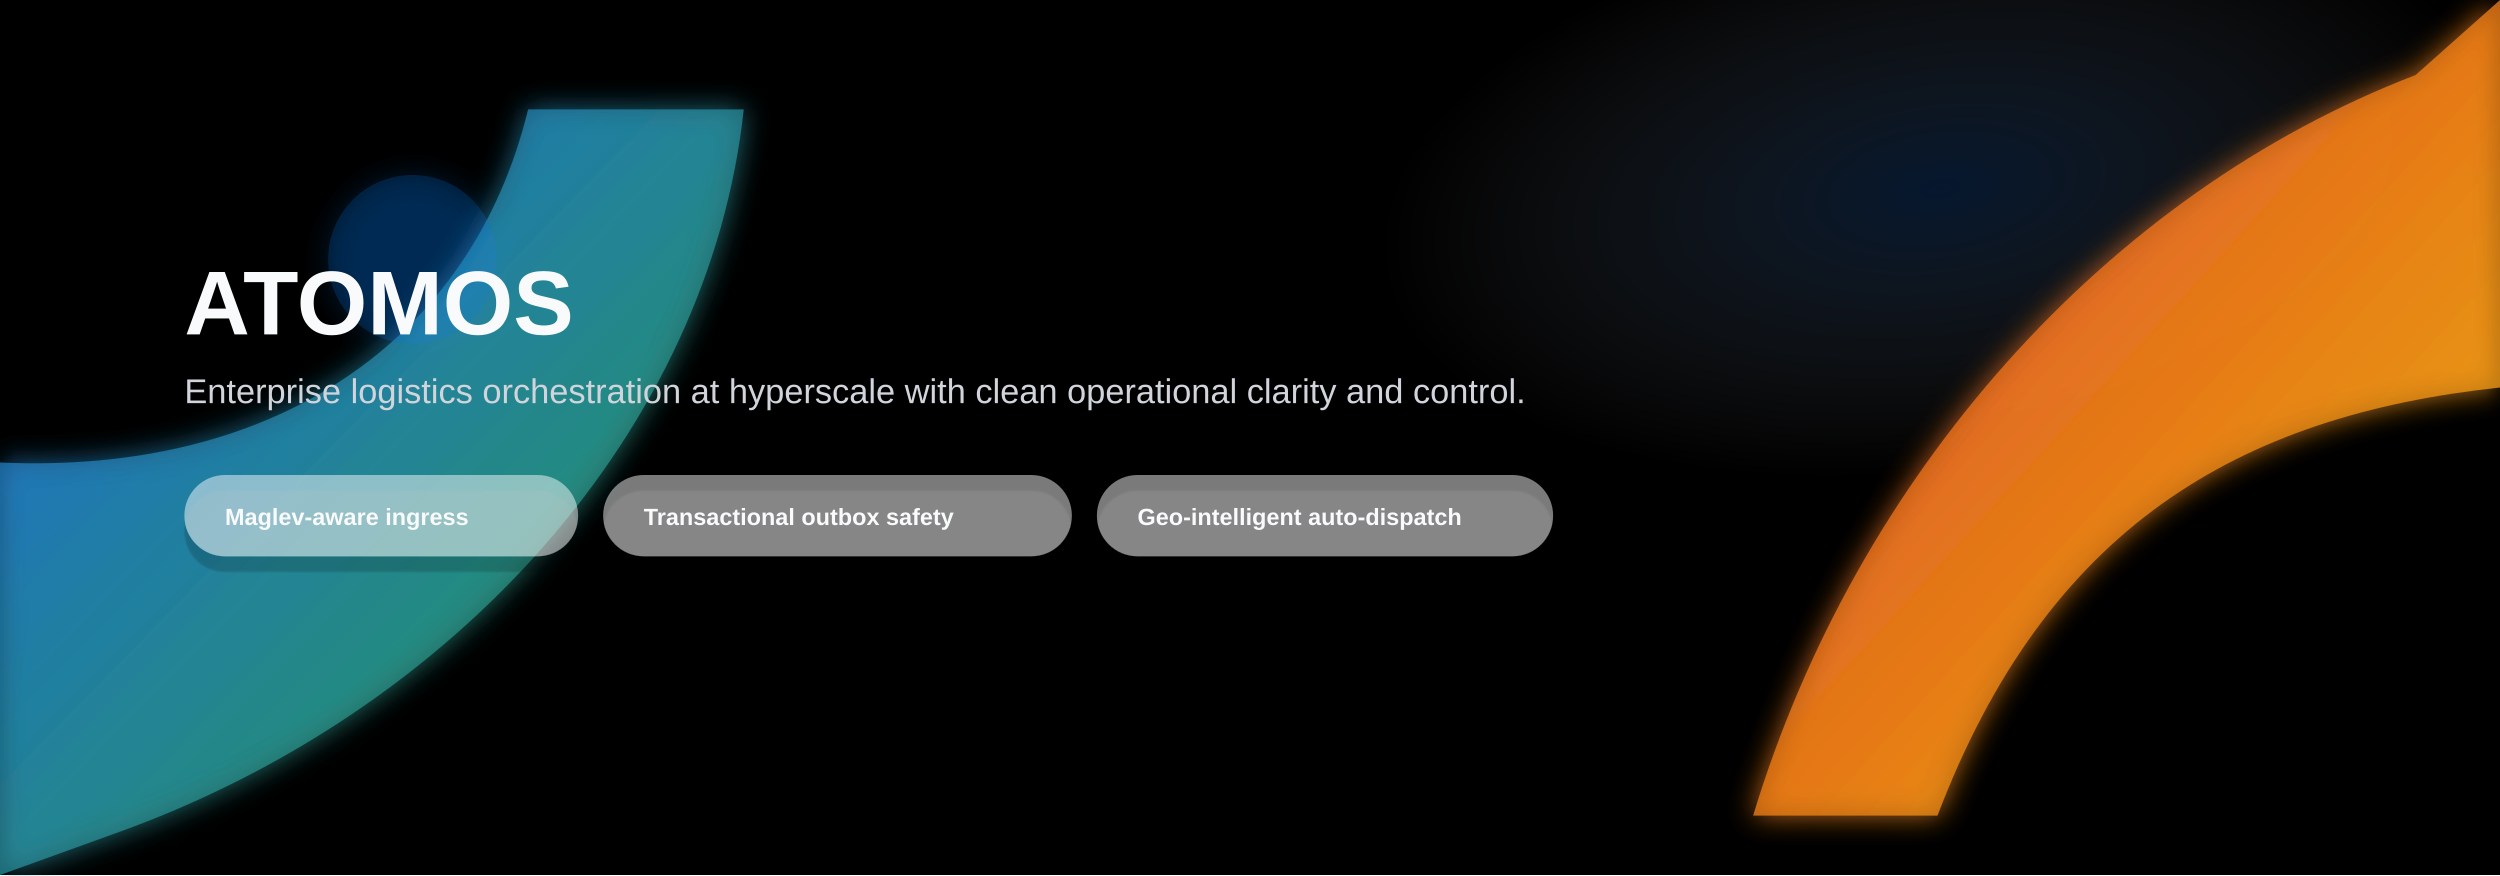
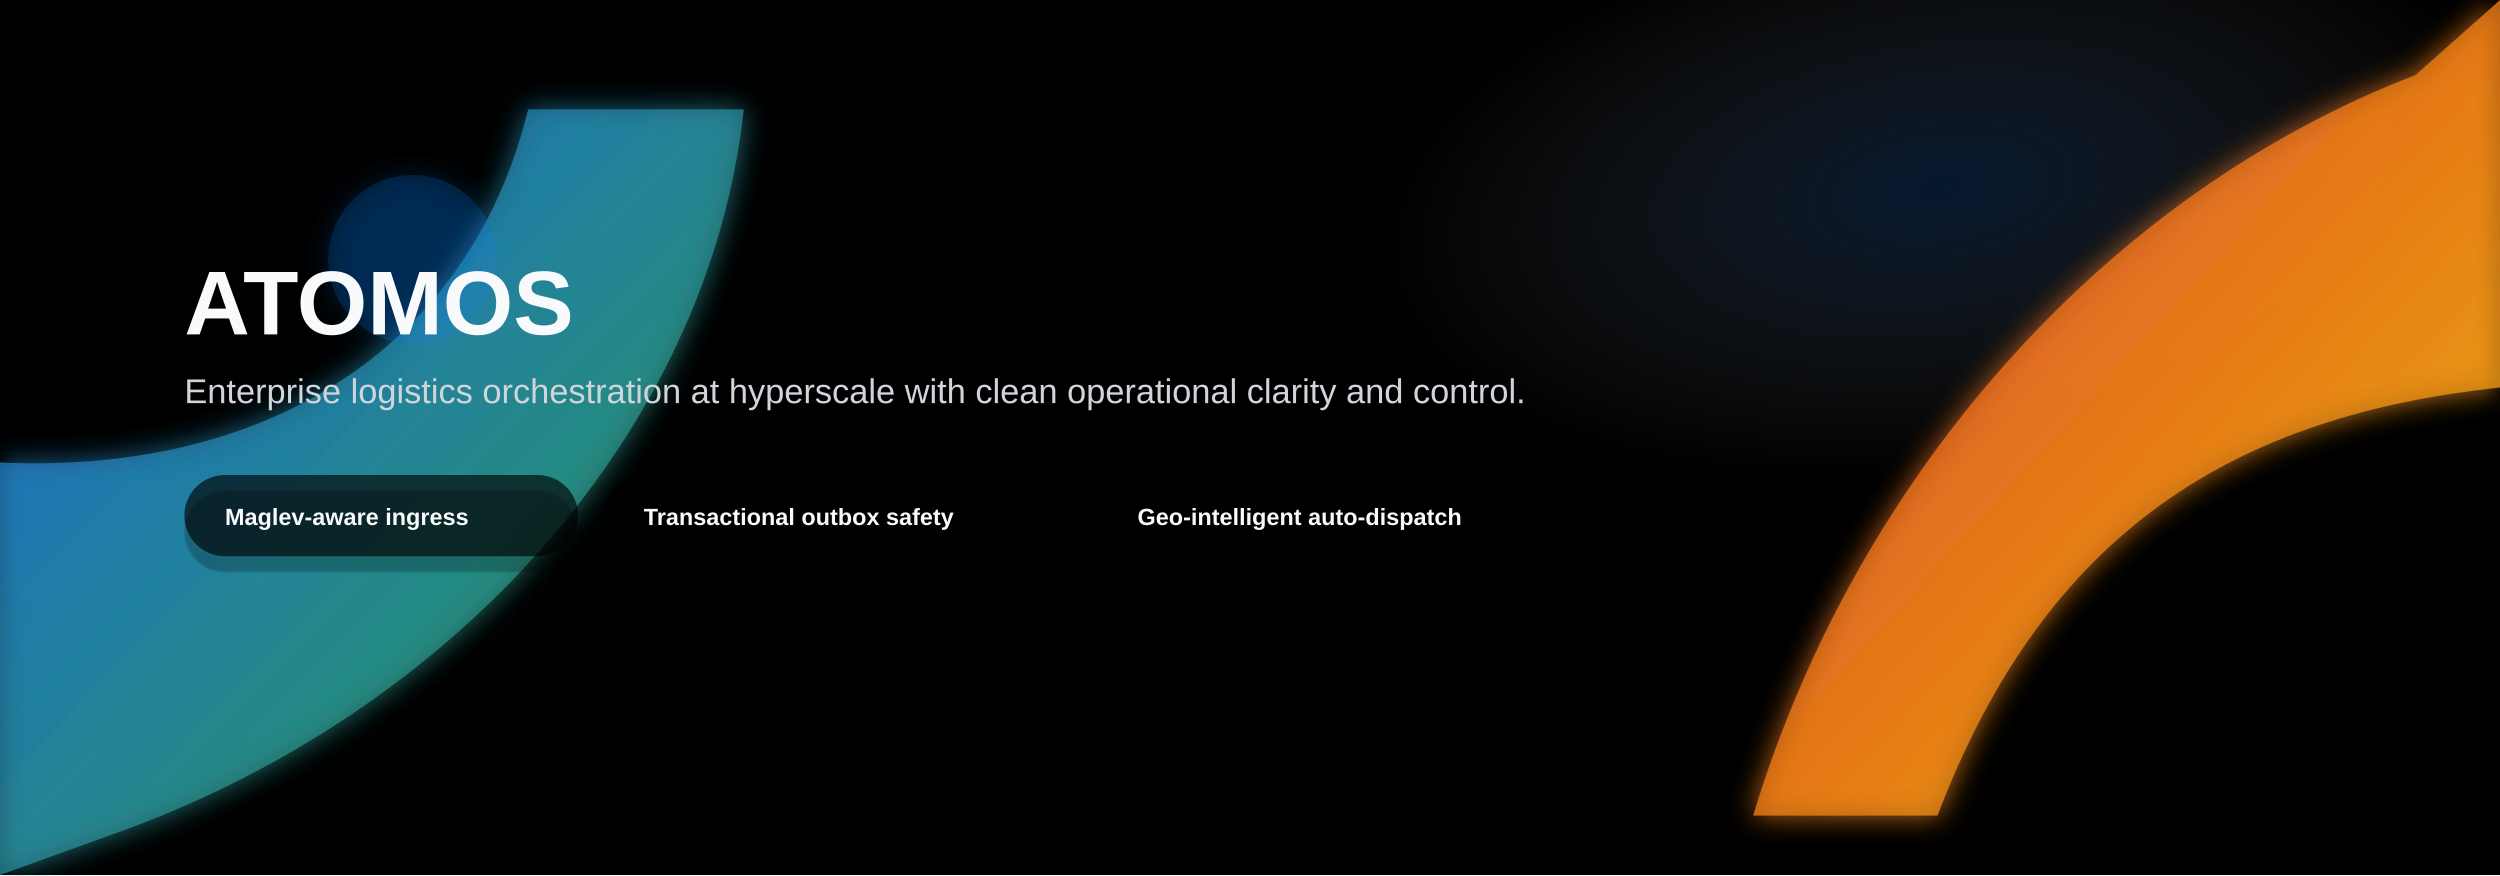
<svg xmlns="http://www.w3.org/2000/svg" width="2200" height="770" viewBox="0 0 1600 560" role="img" aria-label="ATOMOS clean glass hero banner">
  <defs>
    <linearGradient id="shapeA" x1="0" y1="0" x2="1" y2="1">
      <stop offset="0%" stop-color="#ea4335" />
      <stop offset="100%" stop-color="#fbbc05" />
    </linearGradient>
    <linearGradient id="shapeB" x1="0" y1="0" x2="1" y2="1">
      <stop offset="0%" stop-color="#1a73e8" />
      <stop offset="100%" stop-color="#34a853" />
    </linearGradient>
    <radialGradient id="mist" cx="0" cy="0" r="1" gradientTransform="translate(1240 120) rotate(-8) scale(360 180)" gradientUnits="userSpaceOnUse">
      <stop offset="0%" stop-color="#1a73e8" stop-opacity="0.2" />
      <stop offset="100%" stop-color="#f1f3f4" stop-opacity="0" />
    </radialGradient>
    <filter id="softShape" x="-20%" y="-20%" width="140%" height="140%">
      <feGaussianBlur stdDeviation="9" result="blur" />
      <feMerge>
        <feMergeNode in="blur" />
        <feMergeNode in="SourceGraphic" />
      </feMerge>
    </filter>
    <filter id="glassShadow" x="-20%" y="-20%" width="140%" height="160%">
      <feGaussianBlur in="SourceAlpha" stdDeviation="0.8" result="edgeBlur" />
      <feOffset in="edgeBlur" dx="0" dy="10" result="offsetBlur" />
      <feColorMatrix in="offsetBlur" type="matrix" values="0 0 0 0 0 0 0 0 0 0 0 0 0 0 0 0 0 0 0.35 0" result="shadow" />
      <feMerge>
        <feMergeNode in="shadow" />
        <feMergeNode in="SourceGraphic" />
      </feMerge>
    </filter>
    <style>
      .bg { fill: #000000; }
      .headline { font: 700 58px Arial, sans-serif; fill: #F9FAFB; }
      .subline { font: 500 22px Arial, sans-serif; fill: #D1D5DB; }
-       .chip { fill: rgba(255, 255, 255, 0.48); stroke: none; filter: url(#glassShadow); }
+       .chip { fill: rgba(0, 0, 0, 0.64); stroke: none; filter: url(#glassShadow); }
      .chipText { font: 600 15px Arial, sans-serif; fill: #f9fafb; }
    </style>
  </defs>
  <rect class="bg" x="0" y="0" width="1600" height="560" />
  <rect x="0" y="0" width="1600" height="560" fill="url(#mist)" />
  <g filter="url(#softShape)">
    <path d="M0,560 L0,296 C176,304 302,218 338,70 L476,70 C454,274 292,456 72,534 Z" fill="url(#shapeB)" opacity="0.74" />
    <path d="M1600,0 L1600,248 C1432,266 1310,338 1240,522 L1122,522 C1188,304 1348,124 1546,48 Z" fill="url(#shapeA)" opacity="0.76" />
    <circle cx="264" cy="166" r="54" fill="#1a73e8" opacity="0.2" />
  </g>
  <text class="headline" x="118" y="214">ATOMOS</text>
  <text class="subline" x="118" y="258">Enterprise logistics orchestration at hyperscale with clean operational clarity and control.</text>
  <rect class="chip" x="118" y="304" width="252" height="52" rx="26" />
  <text class="chipText" x="144" y="336">Maglev-aware ingress</text>
  <rect class="chip" x="386" y="304" width="300" height="52" rx="26" />
  <text class="chipText" x="412" y="336">Transactional outbox safety</text>
  <rect class="chip" x="702" y="304" width="292" height="52" rx="26" />
  <text class="chipText" x="728" y="336">Geo-intelligent auto-dispatch</text>
</svg>
